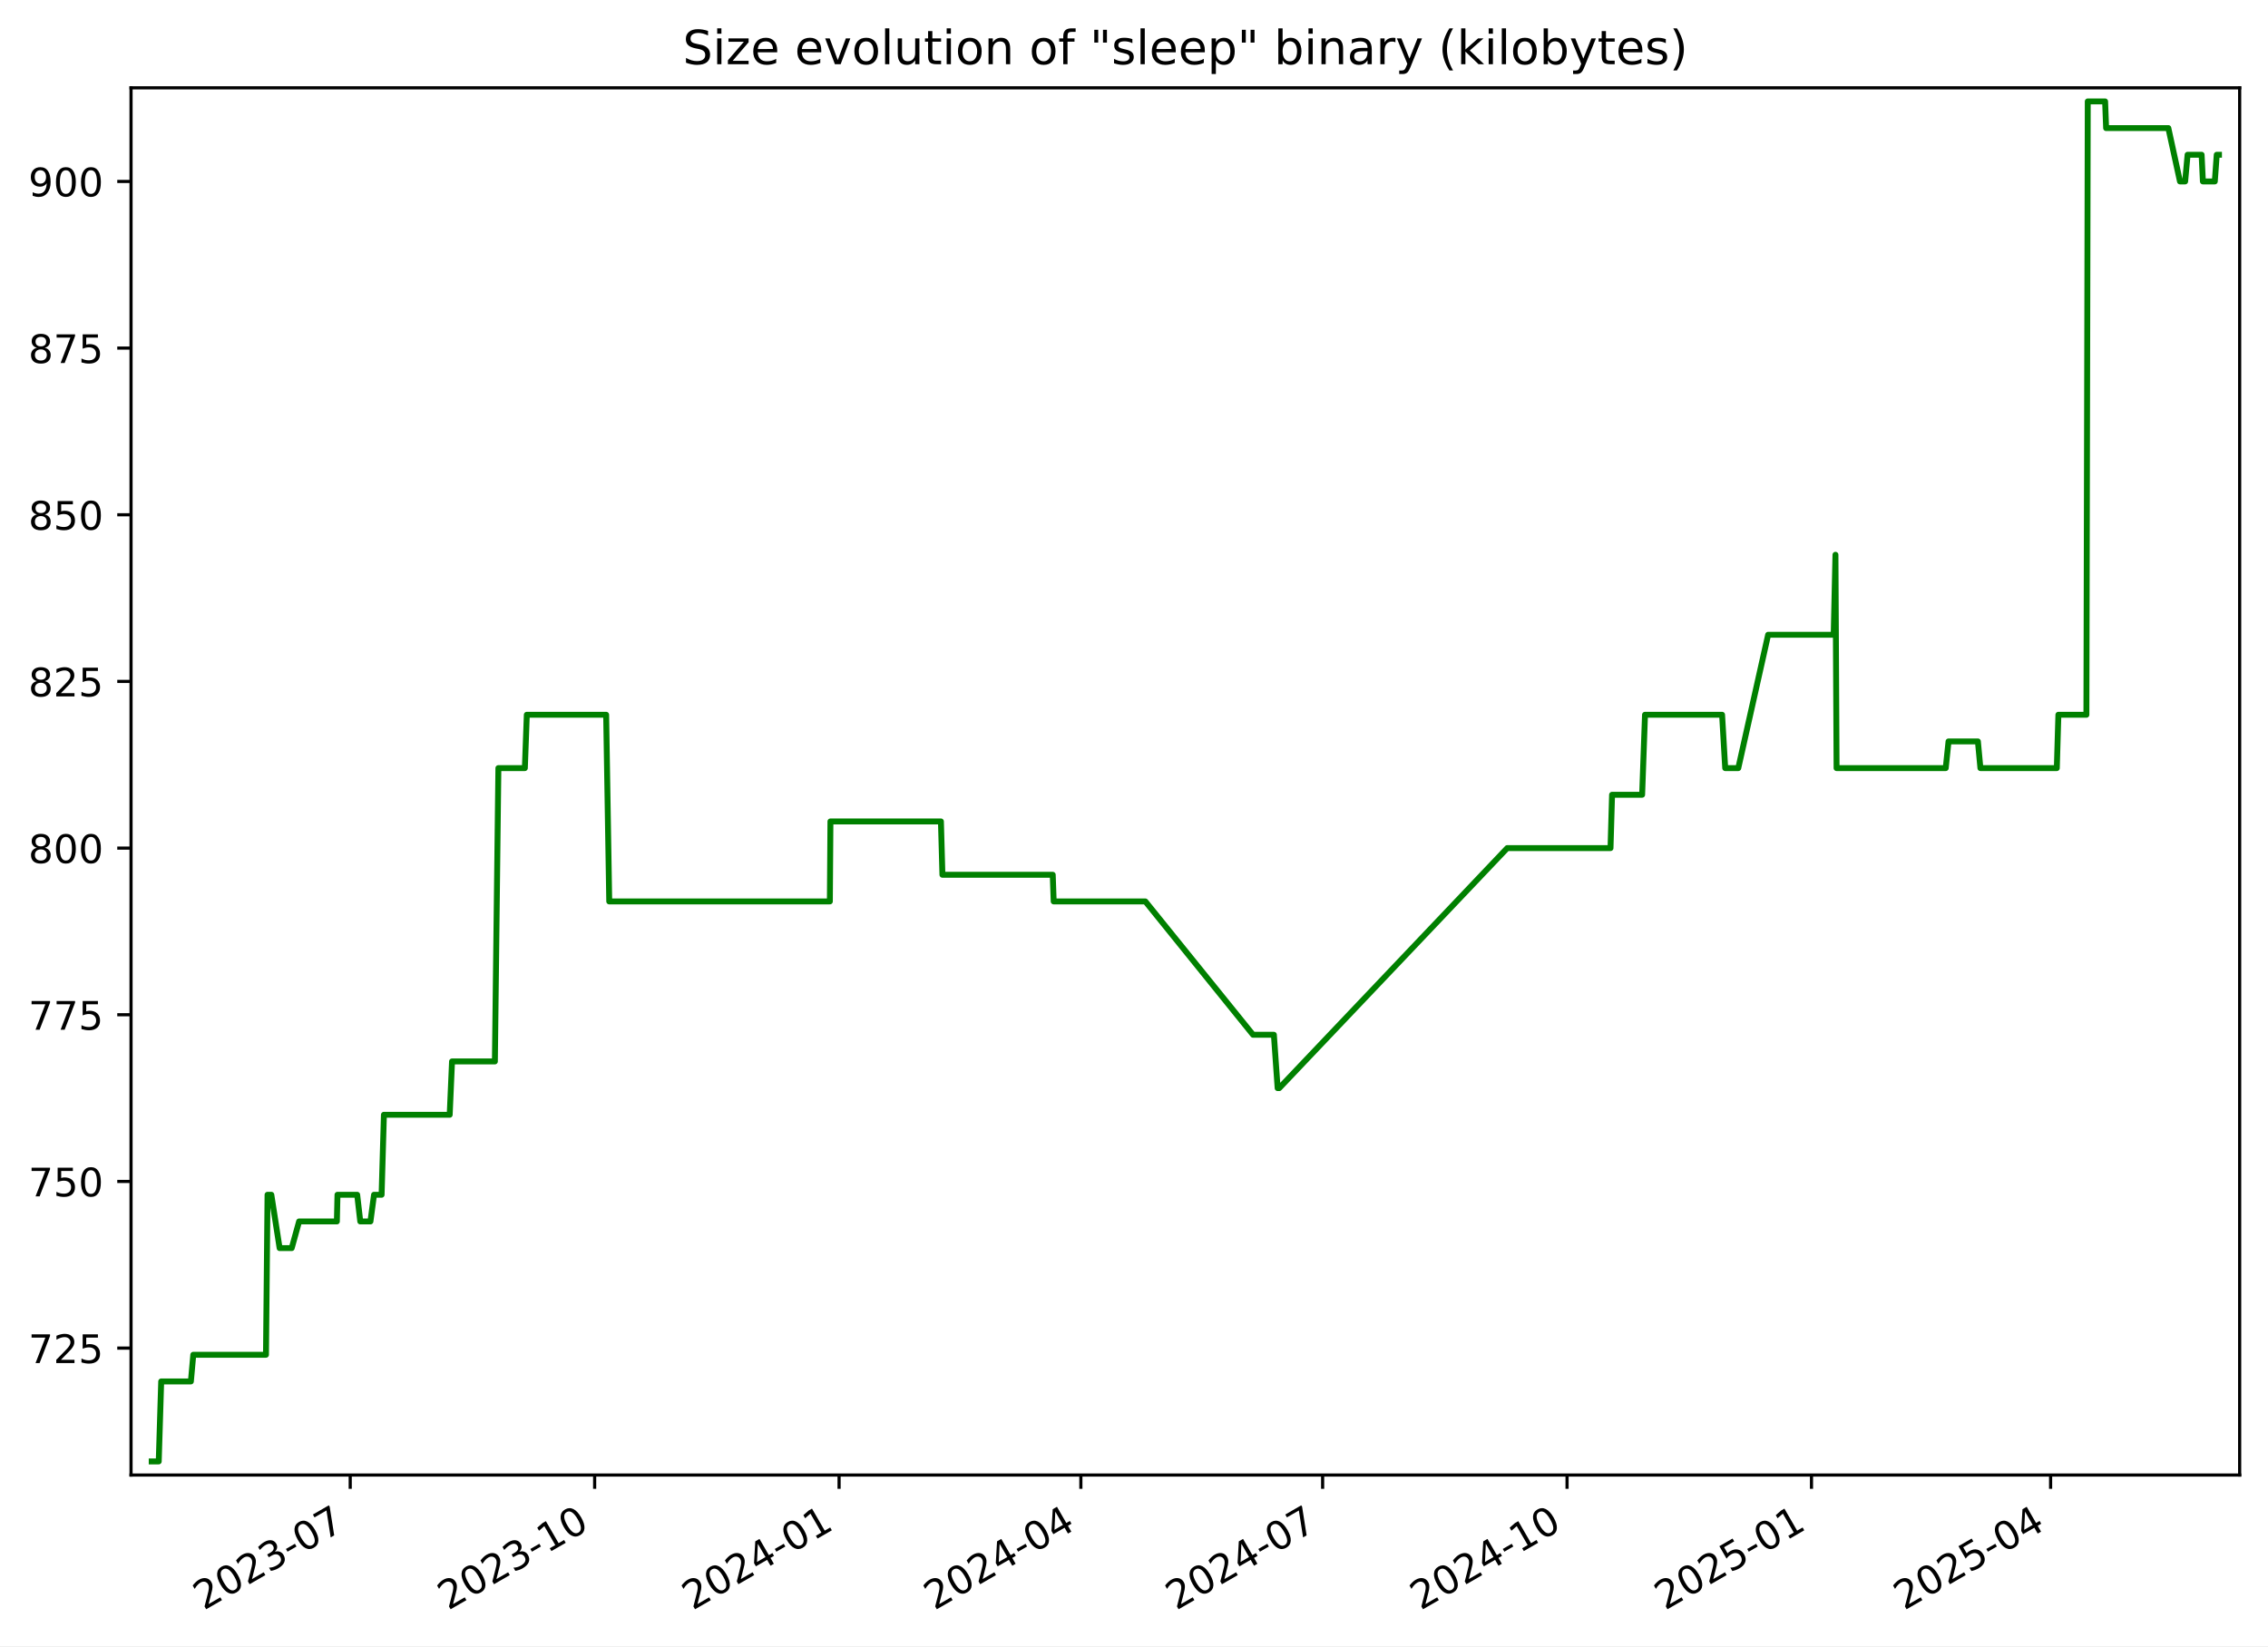
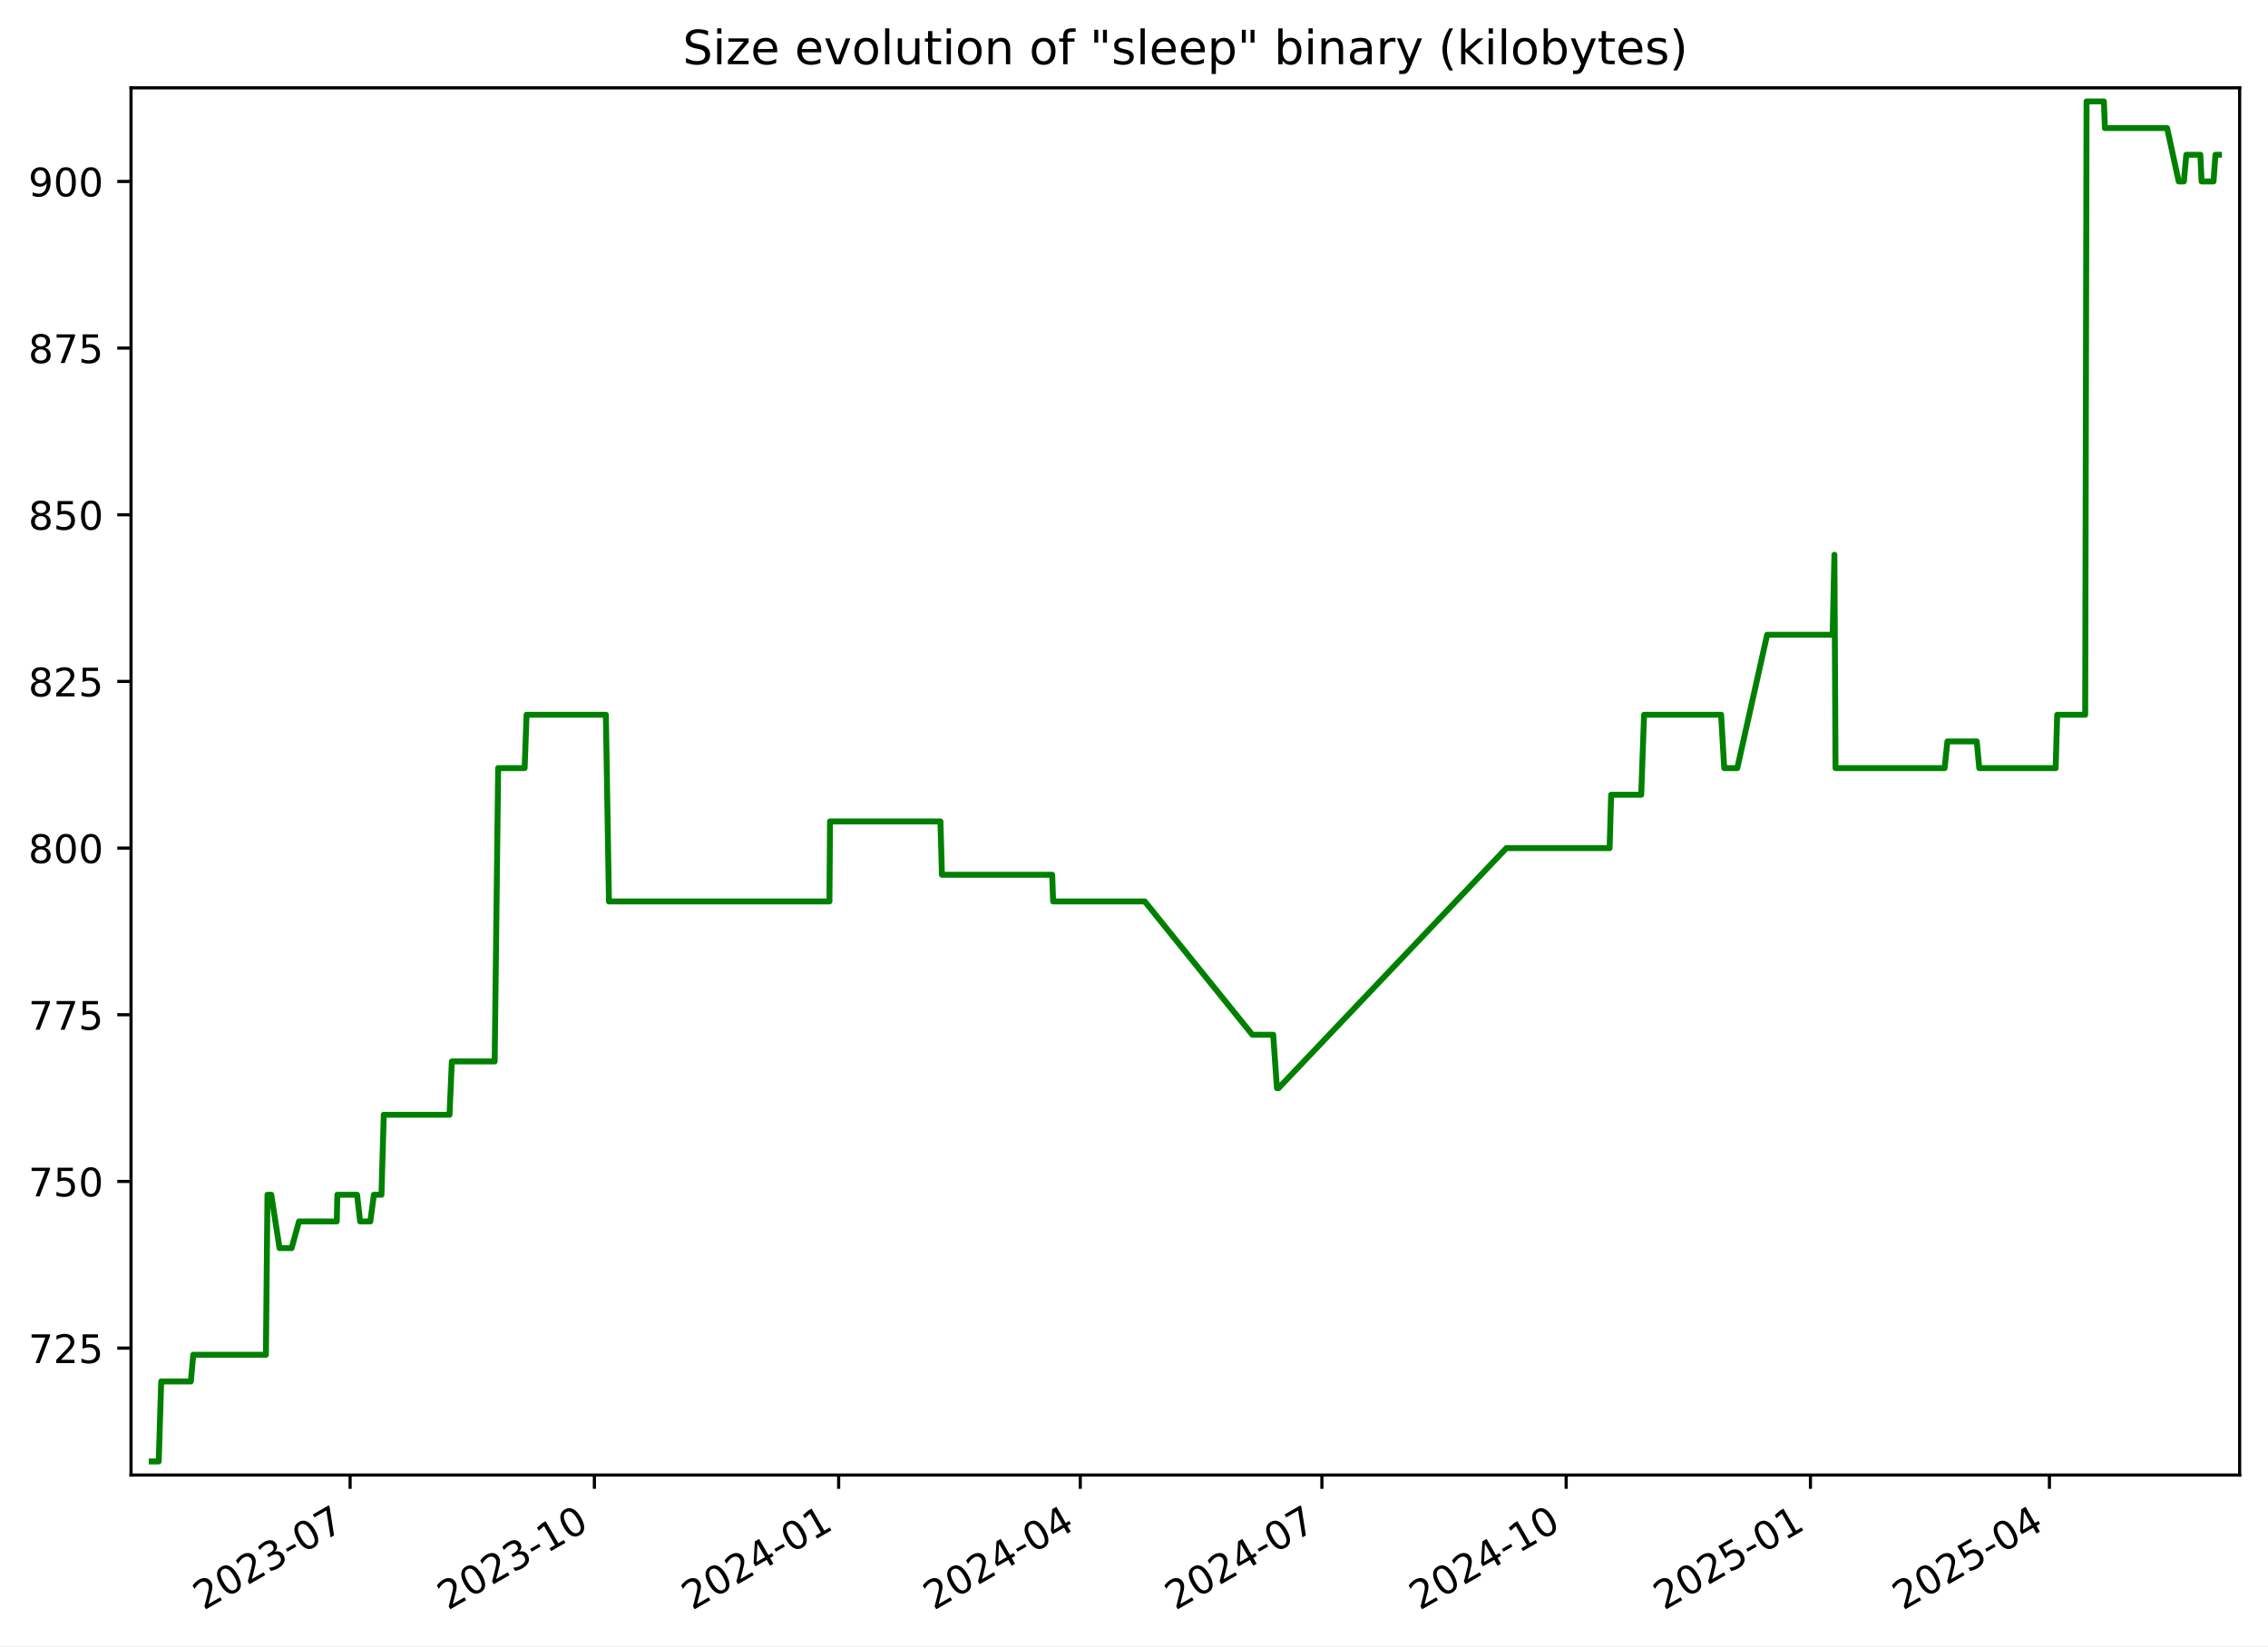
<svg xmlns="http://www.w3.org/2000/svg" xmlns:xlink="http://www.w3.org/1999/xlink" width="576.168pt" height="418.303pt" viewBox="0 0 576.168 418.303" version="1.1">
  <defs>
    <style type="text/css">*{stroke-linejoin: round; stroke-linecap: butt}</style>
  </defs>
  <g id="figure_1">
    <g id="patch_1">
      <path d="M -0 418.303  L 576.168 418.303  L 576.168 0  L -0 0  z " style="fill: #ffffff" />
    </g>
    <g id="axes_1">
      <g id="patch_2">
        <path d="M 33.288 374.83  L 568.967 374.83  L 568.967 22.318  L 33.288 22.318  z " style="fill: #ffffff" />
      </g>
      <g id="matplotlib.axis_1">
        <g id="xtick_1">
          <g id="line2d_1">
            <defs>
-               <path id="mb04097a2b4" d="M 0 0  L 0 3.5  " style="stroke: #000000; stroke-width: 0.8" />
+               <path id="mb035407ec4" d="M 0 0  L 0 3.5  " style="stroke: #000000; stroke-width: 0.8" />
            </defs>
            <g>
-               <use xlink:href="#mb04097a2b4" x="88.972" y="374.83" style="stroke: #000000; stroke-width: 0.8" />
+               <use xlink:href="#mb035407ec4" x="88.941" y="374.83" style="stroke: #000000; stroke-width: 0.8" />
            </g>
          </g>
          <g id="text_1">
-             <g transform="translate(51.74717 409.302) rotate(-30) scale(0.1 -0.1)">
+             <g transform="translate(51.71574 409.302) rotate(-30) scale(0.1 -0.1)">
              <defs>
                <path id="DejaVuSans-32" d="M 1228 531  L 3431 531  L 3431 0  L 469 0  L 469 531  Q 828 903 1448 1529  Q 2069 2156 2228 2338  Q 2531 2678 2651 2914  Q 2772 3150 2772 3378  Q 2772 3750 2511 3984  Q 2250 4219 1831 4219  Q 1534 4219 1204 4116  Q 875 4013 500 3803  L 500 4441  Q 881 4594 1212 4672  Q 1544 4750 1819 4750  Q 2544 4750 2975 4387  Q 3406 4025 3406 3419  Q 3406 3131 3298 2873  Q 3191 2616 2906 2266  Q 2828 2175 2409 1742  Q 1991 1309 1228 531  z " transform="scale(0.015625)" />
                <path id="DejaVuSans-30" d="M 2034 4250  Q 1547 4250 1301 3770  Q 1056 3291 1056 2328  Q 1056 1369 1301 889  Q 1547 409 2034 409  Q 2525 409 2770 889  Q 3016 1369 3016 2328  Q 3016 3291 2770 3770  Q 2525 4250 2034 4250  z M 2034 4750  Q 2819 4750 3233 4129  Q 3647 3509 3647 2328  Q 3647 1150 3233 529  Q 2819 -91 2034 -91  Q 1250 -91 836 529  Q 422 1150 422 2328  Q 422 3509 836 4129  Q 1250 4750 2034 4750  z " transform="scale(0.015625)" />
                <path id="DejaVuSans-33" d="M 2597 2516  Q 3050 2419 3304 2112  Q 3559 1806 3559 1356  Q 3559 666 3084 287  Q 2609 -91 1734 -91  Q 1441 -91 1130 -33  Q 819 25 488 141  L 488 750  Q 750 597 1062 519  Q 1375 441 1716 441  Q 2309 441 2620 675  Q 2931 909 2931 1356  Q 2931 1769 2642 2001  Q 2353 2234 1838 2234  L 1294 2234  L 1294 2753  L 1863 2753  Q 2328 2753 2575 2939  Q 2822 3125 2822 3475  Q 2822 3834 2567 4026  Q 2313 4219 1838 4219  Q 1578 4219 1281 4162  Q 984 4106 628 3988  L 628 4550  Q 988 4650 1302 4700  Q 1616 4750 1894 4750  Q 2613 4750 3031 4423  Q 3450 4097 3450 3541  Q 3450 3153 3228 2886  Q 3006 2619 2597 2516  z " transform="scale(0.015625)" />
                <path id="DejaVuSans-2d" d="M 313 2009  L 1997 2009  L 1997 1497  L 313 1497  L 313 2009  z " transform="scale(0.015625)" />
                <path id="DejaVuSans-37" d="M 525 4666  L 3525 4666  L 3525 4397  L 1831 0  L 1172 0  L 2766 4134  L 525 4134  L 525 4666  z " transform="scale(0.015625)" />
              </defs>
              <use xlink:href="#DejaVuSans-32" />
              <use xlink:href="#DejaVuSans-30" x="63.623" />
              <use xlink:href="#DejaVuSans-32" x="127.246" />
              <use xlink:href="#DejaVuSans-33" x="190.869" />
              <use xlink:href="#DejaVuSans-2d" x="254.492" />
              <use xlink:href="#DejaVuSans-30" x="290.576" />
              <use xlink:href="#DejaVuSans-37" x="354.199" />
            </g>
          </g>
        </g>
        <g id="xtick_2">
          <g id="line2d_2">
            <g>
-               <use xlink:href="#mb04097a2b4" x="151.067" y="374.83" style="stroke: #000000; stroke-width: 0.8" />
+               <use xlink:href="#mb035407ec4" x="150.997" y="374.83" style="stroke: #000000; stroke-width: 0.8" />
            </g>
          </g>
          <g id="text_2">
-             <g transform="translate(113.8427 409.302) rotate(-30) scale(0.1 -0.1)">
+             <g transform="translate(113.7725 409.302) rotate(-30) scale(0.1 -0.1)">
              <defs>
                <path id="DejaVuSans-31" d="M 794 531  L 1825 531  L 1825 4091  L 703 3866  L 703 4441  L 1819 4666  L 2450 4666  L 2450 531  L 3481 531  L 3481 0  L 794 0  L 794 531  z " transform="scale(0.015625)" />
              </defs>
              <use xlink:href="#DejaVuSans-32" />
              <use xlink:href="#DejaVuSans-30" x="63.623" />
              <use xlink:href="#DejaVuSans-32" x="127.246" />
              <use xlink:href="#DejaVuSans-33" x="190.869" />
              <use xlink:href="#DejaVuSans-2d" x="254.492" />
              <use xlink:href="#DejaVuSans-31" x="290.576" />
              <use xlink:href="#DejaVuSans-30" x="354.199" />
            </g>
          </g>
        </g>
        <g id="xtick_3">
          <g id="line2d_3">
            <g>
-               <use xlink:href="#mb04097a2b4" x="213.163" y="374.83" style="stroke: #000000; stroke-width: 0.8" />
+               <use xlink:href="#mb035407ec4" x="213.054" y="374.83" style="stroke: #000000; stroke-width: 0.8" />
            </g>
          </g>
          <g id="text_3">
-             <g transform="translate(175.9381 409.302) rotate(-30) scale(0.1 -0.1)">
+             <g transform="translate(175.8293 409.302) rotate(-30) scale(0.1 -0.1)">
              <defs>
                <path id="DejaVuSans-34" d="M 2419 4116  L 825 1625  L 2419 1625  L 2419 4116  z M 2253 4666  L 3047 4666  L 3047 1625  L 3713 1625  L 3713 1100  L 3047 1100  L 3047 0  L 2419 0  L 2419 1100  L 313 1100  L 313 1709  L 2253 4666  z " transform="scale(0.015625)" />
              </defs>
              <use xlink:href="#DejaVuSans-32" />
              <use xlink:href="#DejaVuSans-30" x="63.623" />
              <use xlink:href="#DejaVuSans-32" x="127.246" />
              <use xlink:href="#DejaVuSans-34" x="190.869" />
              <use xlink:href="#DejaVuSans-2d" x="254.492" />
              <use xlink:href="#DejaVuSans-30" x="290.576" />
              <use xlink:href="#DejaVuSans-31" x="354.199" />
            </g>
          </g>
        </g>
        <g id="xtick_4">
          <g id="line2d_4">
            <g>
-               <use xlink:href="#mb04097a2b4" x="274.584" y="374.83" style="stroke: #000000; stroke-width: 0.8" />
+               <use xlink:href="#mb035407ec4" x="274.436" y="374.83" style="stroke: #000000; stroke-width: 0.8" />
            </g>
          </g>
          <g id="text_4">
-             <g transform="translate(237.3587 409.302) rotate(-30) scale(0.1 -0.1)">
+             <g transform="translate(237.2116 409.302) rotate(-30) scale(0.1 -0.1)">
              <use xlink:href="#DejaVuSans-32" />
              <use xlink:href="#DejaVuSans-30" x="63.623" />
              <use xlink:href="#DejaVuSans-32" x="127.246" />
              <use xlink:href="#DejaVuSans-34" x="190.869" />
              <use xlink:href="#DejaVuSans-2d" x="254.492" />
              <use xlink:href="#DejaVuSans-30" x="290.576" />
              <use xlink:href="#DejaVuSans-34" x="354.199" />
            </g>
          </g>
        </g>
        <g id="xtick_5">
          <g id="line2d_5">
            <g>
-               <use xlink:href="#mb04097a2b4" x="336.004" y="374.83" style="stroke: #000000; stroke-width: 0.8" />
+               <use xlink:href="#mb035407ec4" x="335.819" y="374.83" style="stroke: #000000; stroke-width: 0.8" />
            </g>
          </g>
          <g id="text_5">
-             <g transform="translate(298.7792 409.302) rotate(-30) scale(0.1 -0.1)">
+             <g transform="translate(298.5938 409.302) rotate(-30) scale(0.1 -0.1)">
              <use xlink:href="#DejaVuSans-32" />
              <use xlink:href="#DejaVuSans-30" x="63.623" />
              <use xlink:href="#DejaVuSans-32" x="127.246" />
              <use xlink:href="#DejaVuSans-34" x="190.869" />
              <use xlink:href="#DejaVuSans-2d" x="254.492" />
              <use xlink:href="#DejaVuSans-30" x="290.576" />
              <use xlink:href="#DejaVuSans-37" x="354.199" />
            </g>
          </g>
        </g>
        <g id="xtick_6">
          <g id="line2d_6">
            <g>
-               <use xlink:href="#mb04097a2b4" x="398.1" y="374.83" style="stroke: #000000; stroke-width: 0.8" />
+               <use xlink:href="#mb035407ec4" x="397.875" y="374.83" style="stroke: #000000; stroke-width: 0.8" />
            </g>
          </g>
          <g id="text_6">
-             <g transform="translate(360.8747 409.302) rotate(-30) scale(0.1 -0.1)">
+             <g transform="translate(360.6506 409.302) rotate(-30) scale(0.1 -0.1)">
              <use xlink:href="#DejaVuSans-32" />
              <use xlink:href="#DejaVuSans-30" x="63.623" />
              <use xlink:href="#DejaVuSans-32" x="127.246" />
              <use xlink:href="#DejaVuSans-34" x="190.869" />
              <use xlink:href="#DejaVuSans-2d" x="254.492" />
              <use xlink:href="#DejaVuSans-31" x="290.576" />
              <use xlink:href="#DejaVuSans-30" x="354.199" />
            </g>
          </g>
        </g>
        <g id="xtick_7">
          <g id="line2d_7">
            <g>
-               <use xlink:href="#mb04097a2b4" x="460.195" y="374.83" style="stroke: #000000; stroke-width: 0.8" />
+               <use xlink:href="#mb035407ec4" x="459.932" y="374.83" style="stroke: #000000; stroke-width: 0.8" />
            </g>
          </g>
          <g id="text_7">
-             <g transform="translate(422.9702 409.302) rotate(-30) scale(0.1 -0.1)">
+             <g transform="translate(422.7074 409.302) rotate(-30) scale(0.1 -0.1)">
              <defs>
                <path id="DejaVuSans-35" d="M 691 4666  L 3169 4666  L 3169 4134  L 1269 4134  L 1269 2991  Q 1406 3038 1543 3061  Q 1681 3084 1819 3084  Q 2600 3084 3056 2656  Q 3513 2228 3513 1497  Q 3513 744 3044 326  Q 2575 -91 1722 -91  Q 1428 -91 1123 -41  Q 819 9 494 109  L 494 744  Q 775 591 1075 516  Q 1375 441 1709 441  Q 2250 441 2565 725  Q 2881 1009 2881 1497  Q 2881 1984 2565 2268  Q 2250 2553 1709 2553  Q 1456 2553 1204 2497  Q 953 2441 691 2322  L 691 4666  z " transform="scale(0.015625)" />
              </defs>
              <use xlink:href="#DejaVuSans-32" />
              <use xlink:href="#DejaVuSans-30" x="63.623" />
              <use xlink:href="#DejaVuSans-32" x="127.246" />
              <use xlink:href="#DejaVuSans-35" x="190.869" />
              <use xlink:href="#DejaVuSans-2d" x="254.492" />
              <use xlink:href="#DejaVuSans-30" x="290.576" />
              <use xlink:href="#DejaVuSans-31" x="354.199" />
            </g>
          </g>
        </g>
        <g id="xtick_8">
          <g id="line2d_8">
            <g>
-               <use xlink:href="#mb04097a2b4" x="520.941" y="374.83" style="stroke: #000000; stroke-width: 0.8" />
+               <use xlink:href="#mb035407ec4" x="520.64" y="374.83" style="stroke: #000000; stroke-width: 0.8" />
            </g>
          </g>
          <g id="text_8">
-             <g transform="translate(483.7158 409.302) rotate(-30) scale(0.1 -0.1)">
+             <g transform="translate(483.4151 409.302) rotate(-30) scale(0.1 -0.1)">
              <use xlink:href="#DejaVuSans-32" />
              <use xlink:href="#DejaVuSans-30" x="63.623" />
              <use xlink:href="#DejaVuSans-32" x="127.246" />
              <use xlink:href="#DejaVuSans-35" x="190.869" />
              <use xlink:href="#DejaVuSans-2d" x="254.492" />
              <use xlink:href="#DejaVuSans-30" x="290.576" />
              <use xlink:href="#DejaVuSans-34" x="354.199" />
            </g>
          </g>
        </g>
      </g>
      <g id="matplotlib.axis_2">
        <g id="ytick_1">
          <g id="line2d_9">
            <defs>
-               <path id="mf45076b347" d="M 0 0  L -3.5 0  " style="stroke: #000000; stroke-width: 0.8" />
+               <path id="mc58574d40f" d="M 0 0  L -3.5 0  " style="stroke: #000000; stroke-width: 0.8" />
            </defs>
            <g>
-               <use xlink:href="#mf45076b347" x="33.288" y="342.574" style="stroke: #000000; stroke-width: 0.8" />
+               <use xlink:href="#mc58574d40f" x="33.288" y="342.574" style="stroke: #000000; stroke-width: 0.8" />
            </g>
          </g>
          <g id="text_9">
            <g transform="translate(7.2 346.3733) scale(0.1 -0.1)">
              <use xlink:href="#DejaVuSans-37" />
              <use xlink:href="#DejaVuSans-32" x="63.623" />
              <use xlink:href="#DejaVuSans-35" x="127.246" />
            </g>
          </g>
        </g>
        <g id="ytick_2">
          <g id="line2d_10">
            <g>
-               <use xlink:href="#mf45076b347" x="33.288" y="300.221" style="stroke: #000000; stroke-width: 0.8" />
+               <use xlink:href="#mc58574d40f" x="33.288" y="300.221" style="stroke: #000000; stroke-width: 0.8" />
            </g>
          </g>
          <g id="text_10">
            <g transform="translate(7.2 304.0204) scale(0.1 -0.1)">
              <use xlink:href="#DejaVuSans-37" />
              <use xlink:href="#DejaVuSans-35" x="63.623" />
              <use xlink:href="#DejaVuSans-30" x="127.246" />
            </g>
          </g>
        </g>
        <g id="ytick_3">
          <g id="line2d_11">
            <g>
-               <use xlink:href="#mf45076b347" x="33.288" y="257.868" style="stroke: #000000; stroke-width: 0.8" />
+               <use xlink:href="#mc58574d40f" x="33.288" y="257.868" style="stroke: #000000; stroke-width: 0.8" />
            </g>
          </g>
          <g id="text_11">
            <g transform="translate(7.2 261.6675) scale(0.1 -0.1)">
              <use xlink:href="#DejaVuSans-37" />
              <use xlink:href="#DejaVuSans-37" x="63.623" />
              <use xlink:href="#DejaVuSans-35" x="127.246" />
            </g>
          </g>
        </g>
        <g id="ytick_4">
          <g id="line2d_12">
            <g>
-               <use xlink:href="#mf45076b347" x="33.288" y="215.515" style="stroke: #000000; stroke-width: 0.8" />
+               <use xlink:href="#mc58574d40f" x="33.288" y="215.515" style="stroke: #000000; stroke-width: 0.8" />
            </g>
          </g>
          <g id="text_12">
            <g transform="translate(7.2 219.3145) scale(0.1 -0.1)">
              <defs>
                <path id="DejaVuSans-38" d="M 2034 2216  Q 1584 2216 1326 1975  Q 1069 1734 1069 1313  Q 1069 891 1326 650  Q 1584 409 2034 409  Q 2484 409 2743 651  Q 3003 894 3003 1313  Q 3003 1734 2745 1975  Q 2488 2216 2034 2216  z M 1403 2484  Q 997 2584 770 2862  Q 544 3141 544 3541  Q 544 4100 942 4425  Q 1341 4750 2034 4750  Q 2731 4750 3128 4425  Q 3525 4100 3525 3541  Q 3525 3141 3298 2862  Q 3072 2584 2669 2484  Q 3125 2378 3379 2068  Q 3634 1759 3634 1313  Q 3634 634 3220 271  Q 2806 -91 2034 -91  Q 1263 -91 848 271  Q 434 634 434 1313  Q 434 1759 690 2068  Q 947 2378 1403 2484  z M 1172 3481  Q 1172 3119 1398 2916  Q 1625 2713 2034 2713  Q 2441 2713 2670 2916  Q 2900 3119 2900 3481  Q 2900 3844 2670 4047  Q 2441 4250 2034 4250  Q 1625 4250 1398 4047  Q 1172 3844 1172 3481  z " transform="scale(0.015625)" />
              </defs>
              <use xlink:href="#DejaVuSans-38" />
              <use xlink:href="#DejaVuSans-30" x="63.623" />
              <use xlink:href="#DejaVuSans-30" x="127.246" />
            </g>
          </g>
        </g>
        <g id="ytick_5">
          <g id="line2d_13">
            <g>
-               <use xlink:href="#mf45076b347" x="33.288" y="173.162" style="stroke: #000000; stroke-width: 0.8" />
+               <use xlink:href="#mc58574d40f" x="33.288" y="173.162" style="stroke: #000000; stroke-width: 0.8" />
            </g>
          </g>
          <g id="text_13">
            <g transform="translate(7.2 176.9616) scale(0.1 -0.1)">
              <use xlink:href="#DejaVuSans-38" />
              <use xlink:href="#DejaVuSans-32" x="63.623" />
              <use xlink:href="#DejaVuSans-35" x="127.246" />
            </g>
          </g>
        </g>
        <g id="ytick_6">
          <g id="line2d_14">
            <g>
-               <use xlink:href="#mf45076b347" x="33.288" y="130.809" style="stroke: #000000; stroke-width: 0.8" />
+               <use xlink:href="#mc58574d40f" x="33.288" y="130.809" style="stroke: #000000; stroke-width: 0.8" />
            </g>
          </g>
          <g id="text_14">
            <g transform="translate(7.2 134.6086) scale(0.1 -0.1)">
              <use xlink:href="#DejaVuSans-38" />
              <use xlink:href="#DejaVuSans-35" x="63.623" />
              <use xlink:href="#DejaVuSans-30" x="127.246" />
            </g>
          </g>
        </g>
        <g id="ytick_7">
          <g id="line2d_15">
            <g>
-               <use xlink:href="#mf45076b347" x="33.288" y="88.456" style="stroke: #000000; stroke-width: 0.8" />
+               <use xlink:href="#mc58574d40f" x="33.288" y="88.456" style="stroke: #000000; stroke-width: 0.8" />
            </g>
          </g>
          <g id="text_15">
            <g transform="translate(7.2 92.2557) scale(0.1 -0.1)">
              <use xlink:href="#DejaVuSans-38" />
              <use xlink:href="#DejaVuSans-37" x="63.623" />
              <use xlink:href="#DejaVuSans-35" x="127.246" />
            </g>
          </g>
        </g>
        <g id="ytick_8">
          <g id="line2d_16">
            <g>
-               <use xlink:href="#mf45076b347" x="33.288" y="46.104" style="stroke: #000000; stroke-width: 0.8" />
+               <use xlink:href="#mc58574d40f" x="33.288" y="46.104" style="stroke: #000000; stroke-width: 0.8" />
            </g>
          </g>
          <g id="text_16">
            <g transform="translate(7.2 49.90276) scale(0.1 -0.1)">
              <defs>
                <path id="DejaVuSans-39" d="M 703 97  L 703 672  Q 941 559 1184 500  Q 1428 441 1663 441  Q 2288 441 2617 861  Q 2947 1281 2994 2138  Q 2813 1869 2534 1725  Q 2256 1581 1919 1581  Q 1219 1581 811 2004  Q 403 2428 403 3163  Q 403 3881 828 4315  Q 1253 4750 1959 4750  Q 2769 4750 3195 4129  Q 3622 3509 3622 2328  Q 3622 1225 3098 567  Q 2575 -91 1691 -91  Q 1453 -91 1209 -44  Q 966 3 703 97  z M 1959 2075  Q 2384 2075 2632 2365  Q 2881 2656 2881 3163  Q 2881 3666 2632 3958  Q 2384 4250 1959 4250  Q 1534 4250 1286 3958  Q 1038 3666 1038 3163  Q 1038 2656 1286 2365  Q 1534 2075 1959 2075  z " transform="scale(0.015625)" />
              </defs>
              <use xlink:href="#DejaVuSans-39" />
              <use xlink:href="#DejaVuSans-30" x="63.623" />
              <use xlink:href="#DejaVuSans-30" x="127.246" />
            </g>
          </g>
        </g>
      </g>
      <g id="line2d_17">
-         <path d="M 38.539 371.374  L 40.326 371.374  L 40.951 351.045  L 48.494 351.045  L 49.102 344.268  L 67.571 344.268  L 67.966 303.609  L 68.931 303.609  L 71.035 317.162  L 74.109 317.162  L 75.984 310.386  L 85.581 310.386  L 85.734 303.609  L 90.741 303.609  L 91.524 310.386  L 94.11 310.386  L 95.016 303.609  L 96.943 303.609  L 97.531 283.28  L 114.242 283.28  L 114.835 269.727  L 125.722 269.727  L 126.611 195.186  L 133.337 195.186  L 133.832 181.633  L 153.99 181.633  L 154.773 229.068  L 210.821 229.068  L 210.966 208.739  L 239.037 208.739  L 239.416 222.292  L 267.442 222.292  L 267.682 229.068  L 290.972 229.068  L 318.328 262.951  L 323.622 262.951  L 324.573 276.504  L 324.984 276.504  L 382.903 215.515  L 409.139 215.515  L 409.532 201.962  L 417.173 201.962  L 417.902 181.633  L 437.484 181.633  L 438.276 195.186  L 441.6 195.186  L 449.181 161.304  L 465.835 161.304  L 466.285 140.974  L 466.568 195.186  L 494.299 195.186  L 495.008 188.409  L 502.472 188.409  L 503.108 195.186  L 522.519 195.186  L 522.917 181.633  L 530.036 181.633  L 530.38 25.774  L 534.789 25.774  L 535.044 32.551  L 550.856 32.551  L 553.806 46.104  L 555.12 46.104  L 555.741 39.327  L 559.304 39.327  L 559.628 46.104  L 562.656 46.104  L 563.144 39.327  L 563.716 39.327  L 563.716 39.327  " clip-path="url(#pe7340c981a)" style="fill: none; stroke: #008000; stroke-width: 1.5; stroke-linecap: square" />
+         <path d="M 38.539 371.374  L 40.325 371.374  L 40.949 351.045  L 48.488 351.045  L 49.095 344.268  L 67.553 344.268  L 67.948 303.609  L 68.912 303.609  L 71.014 317.162  L 74.087 317.162  L 75.96 310.386  L 85.551 310.386  L 85.705 303.609  L 90.709 303.609  L 91.491 310.386  L 94.076 310.386  L 94.981 303.609  L 96.906 303.609  L 97.494 283.28  L 114.195 283.28  L 114.788 269.727  L 125.668 269.727  L 126.556 195.186  L 133.278 195.186  L 133.773 181.633  L 153.918 181.633  L 154.7 229.068  L 210.713 229.068  L 210.859 208.739  L 238.912 208.739  L 239.291 222.292  L 267.299 222.292  L 267.539 229.068  L 290.815 229.068  L 318.154 262.951  L 323.445 262.951  L 324.395 276.504  L 324.806 276.504  L 382.688 215.515  L 408.908 215.515  L 409.301 201.962  L 416.937 201.962  L 417.666 181.633  L 437.236 181.633  L 438.027 195.186  L 441.348 195.186  L 448.925 161.304  L 465.568 161.304  L 466.018 140.974  L 466.301 195.186  L 494.015 195.186  L 494.723 188.409  L 502.183 188.409  L 502.818 195.186  L 522.218 195.186  L 522.615 181.633  L 529.73 181.633  L 530.073 25.774  L 534.48 25.774  L 534.735 32.551  L 550.537 32.551  L 553.484 46.104  L 554.798 46.104  L 555.419 39.327  L 558.98 39.327  L 559.304 46.104  L 562.329 46.104  L 562.817 39.327  L 563.716 39.327  L 563.716 39.327  " clip-path="url(#p292422beaf)" style="fill: none; stroke: #008000; stroke-width: 1.5; stroke-linecap: square" />
      </g>
      <g id="patch_3">
        <path d="M 33.288 374.83  L 33.288 22.318  " style="fill: none; stroke: #000000; stroke-width: 0.8; stroke-linejoin: miter; stroke-linecap: square" />
      </g>
      <g id="patch_4">
        <path d="M 568.967 374.83  L 568.967 22.318  " style="fill: none; stroke: #000000; stroke-width: 0.8; stroke-linejoin: miter; stroke-linecap: square" />
      </g>
      <g id="patch_5">
        <path d="M 33.288 374.83  L 568.967 374.83  " style="fill: none; stroke: #000000; stroke-width: 0.8; stroke-linejoin: miter; stroke-linecap: square" />
      </g>
      <g id="patch_6">
        <path d="M 33.288 22.318  L 568.967 22.318  " style="fill: none; stroke: #000000; stroke-width: 0.8; stroke-linejoin: miter; stroke-linecap: square" />
      </g>
      <g id="text_17">
        <g transform="translate(173.4466 16.31812) scale(0.12 -0.12)">
          <defs>
            <path id="DejaVuSans-53" d="M 3425 4513  L 3425 3897  Q 3066 4069 2747 4153  Q 2428 4238 2131 4238  Q 1616 4238 1336 4038  Q 1056 3838 1056 3469  Q 1056 3159 1242 3001  Q 1428 2844 1947 2747  L 2328 2669  Q 3034 2534 3370 2195  Q 3706 1856 3706 1288  Q 3706 609 3251 259  Q 2797 -91 1919 -91  Q 1588 -91 1214 -16  Q 841 59 441 206  L 441 856  Q 825 641 1194 531  Q 1563 422 1919 422  Q 2459 422 2753 634  Q 3047 847 3047 1241  Q 3047 1584 2836 1778  Q 2625 1972 2144 2069  L 1759 2144  Q 1053 2284 737 2584  Q 422 2884 422 3419  Q 422 4038 858 4394  Q 1294 4750 2059 4750  Q 2388 4750 2728 4690  Q 3069 4631 3425 4513  z " transform="scale(0.015625)" />
            <path id="DejaVuSans-69" d="M 603 3500  L 1178 3500  L 1178 0  L 603 0  L 603 3500  z M 603 4863  L 1178 4863  L 1178 4134  L 603 4134  L 603 4863  z " transform="scale(0.015625)" />
            <path id="DejaVuSans-7a" d="M 353 3500  L 3084 3500  L 3084 2975  L 922 459  L 3084 459  L 3084 0  L 275 0  L 275 525  L 2438 3041  L 353 3041  L 353 3500  z " transform="scale(0.015625)" />
            <path id="DejaVuSans-65" d="M 3597 1894  L 3597 1613  L 953 1613  Q 991 1019 1311 708  Q 1631 397 2203 397  Q 2534 397 2845 478  Q 3156 559 3463 722  L 3463 178  Q 3153 47 2828 -22  Q 2503 -91 2169 -91  Q 1331 -91 842 396  Q 353 884 353 1716  Q 353 2575 817 3079  Q 1281 3584 2069 3584  Q 2775 3584 3186 3129  Q 3597 2675 3597 1894  z M 3022 2063  Q 3016 2534 2758 2815  Q 2500 3097 2075 3097  Q 1594 3097 1305 2825  Q 1016 2553 972 2059  L 3022 2063  z " transform="scale(0.015625)" />
            <path id="DejaVuSans-20" transform="scale(0.015625)" />
            <path id="DejaVuSans-76" d="M 191 3500  L 800 3500  L 1894 563  L 2988 3500  L 3597 3500  L 2284 0  L 1503 0  L 191 3500  z " transform="scale(0.015625)" />
            <path id="DejaVuSans-6f" d="M 1959 3097  Q 1497 3097 1228 2736  Q 959 2375 959 1747  Q 959 1119 1226 758  Q 1494 397 1959 397  Q 2419 397 2687 759  Q 2956 1122 2956 1747  Q 2956 2369 2687 2733  Q 2419 3097 1959 3097  z M 1959 3584  Q 2709 3584 3137 3096  Q 3566 2609 3566 1747  Q 3566 888 3137 398  Q 2709 -91 1959 -91  Q 1206 -91 779 398  Q 353 888 353 1747  Q 353 2609 779 3096  Q 1206 3584 1959 3584  z " transform="scale(0.015625)" />
            <path id="DejaVuSans-6c" d="M 603 4863  L 1178 4863  L 1178 0  L 603 0  L 603 4863  z " transform="scale(0.015625)" />
            <path id="DejaVuSans-75" d="M 544 1381  L 544 3500  L 1119 3500  L 1119 1403  Q 1119 906 1312 657  Q 1506 409 1894 409  Q 2359 409 2629 706  Q 2900 1003 2900 1516  L 2900 3500  L 3475 3500  L 3475 0  L 2900 0  L 2900 538  Q 2691 219 2414 64  Q 2138 -91 1772 -91  Q 1169 -91 856 284  Q 544 659 544 1381  z M 1991 3584  L 1991 3584  z " transform="scale(0.015625)" />
            <path id="DejaVuSans-74" d="M 1172 4494  L 1172 3500  L 2356 3500  L 2356 3053  L 1172 3053  L 1172 1153  Q 1172 725 1289 603  Q 1406 481 1766 481  L 2356 481  L 2356 0  L 1766 0  Q 1100 0 847 248  Q 594 497 594 1153  L 594 3053  L 172 3053  L 172 3500  L 594 3500  L 594 4494  L 1172 4494  z " transform="scale(0.015625)" />
            <path id="DejaVuSans-6e" d="M 3513 2113  L 3513 0  L 2938 0  L 2938 2094  Q 2938 2591 2744 2837  Q 2550 3084 2163 3084  Q 1697 3084 1428 2787  Q 1159 2491 1159 1978  L 1159 0  L 581 0  L 581 3500  L 1159 3500  L 1159 2956  Q 1366 3272 1645 3428  Q 1925 3584 2291 3584  Q 2894 3584 3203 3211  Q 3513 2838 3513 2113  z " transform="scale(0.015625)" />
            <path id="DejaVuSans-66" d="M 2375 4863  L 2375 4384  L 1825 4384  Q 1516 4384 1395 4259  Q 1275 4134 1275 3809  L 1275 3500  L 2222 3500  L 2222 3053  L 1275 3053  L 1275 0  L 697 0  L 697 3053  L 147 3053  L 147 3500  L 697 3500  L 697 3744  Q 697 4328 969 4595  Q 1241 4863 1831 4863  L 2375 4863  z " transform="scale(0.015625)" />
            <path id="DejaVuSans-22" d="M 1147 4666  L 1147 2931  L 616 2931  L 616 4666  L 1147 4666  z M 2328 4666  L 2328 2931  L 1797 2931  L 1797 4666  L 2328 4666  z " transform="scale(0.015625)" />
            <path id="DejaVuSans-73" d="M 2834 3397  L 2834 2853  Q 2591 2978 2328 3040  Q 2066 3103 1784 3103  Q 1356 3103 1142 2972  Q 928 2841 928 2578  Q 928 2378 1081 2264  Q 1234 2150 1697 2047  L 1894 2003  Q 2506 1872 2764 1633  Q 3022 1394 3022 966  Q 3022 478 2636 193  Q 2250 -91 1575 -91  Q 1294 -91 989 -36  Q 684 19 347 128  L 347 722  Q 666 556 975 473  Q 1284 391 1588 391  Q 1994 391 2212 530  Q 2431 669 2431 922  Q 2431 1156 2273 1281  Q 2116 1406 1581 1522  L 1381 1569  Q 847 1681 609 1914  Q 372 2147 372 2553  Q 372 3047 722 3315  Q 1072 3584 1716 3584  Q 2034 3584 2315 3537  Q 2597 3491 2834 3397  z " transform="scale(0.015625)" />
            <path id="DejaVuSans-70" d="M 1159 525  L 1159 -1331  L 581 -1331  L 581 3500  L 1159 3500  L 1159 2969  Q 1341 3281 1617 3432  Q 1894 3584 2278 3584  Q 2916 3584 3314 3078  Q 3713 2572 3713 1747  Q 3713 922 3314 415  Q 2916 -91 2278 -91  Q 1894 -91 1617 61  Q 1341 213 1159 525  z M 3116 1747  Q 3116 2381 2855 2742  Q 2594 3103 2138 3103  Q 1681 3103 1420 2742  Q 1159 2381 1159 1747  Q 1159 1113 1420 752  Q 1681 391 2138 391  Q 2594 391 2855 752  Q 3116 1113 3116 1747  z " transform="scale(0.015625)" />
            <path id="DejaVuSans-62" d="M 3116 1747  Q 3116 2381 2855 2742  Q 2594 3103 2138 3103  Q 1681 3103 1420 2742  Q 1159 2381 1159 1747  Q 1159 1113 1420 752  Q 1681 391 2138 391  Q 2594 391 2855 752  Q 3116 1113 3116 1747  z M 1159 2969  Q 1341 3281 1617 3432  Q 1894 3584 2278 3584  Q 2916 3584 3314 3078  Q 3713 2572 3713 1747  Q 3713 922 3314 415  Q 2916 -91 2278 -91  Q 1894 -91 1617 61  Q 1341 213 1159 525  L 1159 0  L 581 0  L 581 4863  L 1159 4863  L 1159 2969  z " transform="scale(0.015625)" />
            <path id="DejaVuSans-61" d="M 2194 1759  Q 1497 1759 1228 1600  Q 959 1441 959 1056  Q 959 750 1161 570  Q 1363 391 1709 391  Q 2188 391 2477 730  Q 2766 1069 2766 1631  L 2766 1759  L 2194 1759  z M 3341 1997  L 3341 0  L 2766 0  L 2766 531  Q 2569 213 2275 61  Q 1981 -91 1556 -91  Q 1019 -91 701 211  Q 384 513 384 1019  Q 384 1609 779 1909  Q 1175 2209 1959 2209  L 2766 2209  L 2766 2266  Q 2766 2663 2505 2880  Q 2244 3097 1772 3097  Q 1472 3097 1187 3025  Q 903 2953 641 2809  L 641 3341  Q 956 3463 1253 3523  Q 1550 3584 1831 3584  Q 2591 3584 2966 3190  Q 3341 2797 3341 1997  z " transform="scale(0.015625)" />
            <path id="DejaVuSans-72" d="M 2631 2963  Q 2534 3019 2420 3045  Q 2306 3072 2169 3072  Q 1681 3072 1420 2755  Q 1159 2438 1159 1844  L 1159 0  L 581 0  L 581 3500  L 1159 3500  L 1159 2956  Q 1341 3275 1631 3429  Q 1922 3584 2338 3584  Q 2397 3584 2469 3576  Q 2541 3569 2628 3553  L 2631 2963  z " transform="scale(0.015625)" />
            <path id="DejaVuSans-79" d="M 2059 -325  Q 1816 -950 1584 -1140  Q 1353 -1331 966 -1331  L 506 -1331  L 506 -850  L 844 -850  Q 1081 -850 1212 -737  Q 1344 -625 1503 -206  L 1606 56  L 191 3500  L 800 3500  L 1894 763  L 2988 3500  L 3597 3500  L 2059 -325  z " transform="scale(0.015625)" />
            <path id="DejaVuSans-28" d="M 1984 4856  Q 1566 4138 1362 3434  Q 1159 2731 1159 2009  Q 1159 1288 1364 580  Q 1569 -128 1984 -844  L 1484 -844  Q 1016 -109 783 600  Q 550 1309 550 2009  Q 550 2706 781 3412  Q 1013 4119 1484 4856  L 1984 4856  z " transform="scale(0.015625)" />
            <path id="DejaVuSans-6b" d="M 581 4863  L 1159 4863  L 1159 1991  L 2875 3500  L 3609 3500  L 1753 1863  L 3688 0  L 2938 0  L 1159 1709  L 1159 0  L 581 0  L 581 4863  z " transform="scale(0.015625)" />
            <path id="DejaVuSans-29" d="M 513 4856  L 1013 4856  Q 1481 4119 1714 3412  Q 1947 2706 1947 2009  Q 1947 1309 1714 600  Q 1481 -109 1013 -844  L 513 -844  Q 928 -128 1133 580  Q 1338 1288 1338 2009  Q 1338 2731 1133 3434  Q 928 4138 513 4856  z " transform="scale(0.015625)" />
          </defs>
          <use xlink:href="#DejaVuSans-53" />
          <use xlink:href="#DejaVuSans-69" x="63.477" />
          <use xlink:href="#DejaVuSans-7a" x="91.26" />
          <use xlink:href="#DejaVuSans-65" x="143.75" />
          <use xlink:href="#DejaVuSans-20" x="205.273" />
          <use xlink:href="#DejaVuSans-65" x="237.061" />
          <use xlink:href="#DejaVuSans-76" x="298.584" />
          <use xlink:href="#DejaVuSans-6f" x="357.764" />
          <use xlink:href="#DejaVuSans-6c" x="418.945" />
          <use xlink:href="#DejaVuSans-75" x="446.729" />
          <use xlink:href="#DejaVuSans-74" x="510.107" />
          <use xlink:href="#DejaVuSans-69" x="549.316" />
          <use xlink:href="#DejaVuSans-6f" x="577.1" />
          <use xlink:href="#DejaVuSans-6e" x="638.281" />
          <use xlink:href="#DejaVuSans-20" x="701.66" />
          <use xlink:href="#DejaVuSans-6f" x="733.447" />
          <use xlink:href="#DejaVuSans-66" x="794.629" />
          <use xlink:href="#DejaVuSans-20" x="829.834" />
          <use xlink:href="#DejaVuSans-22" x="861.621" />
          <use xlink:href="#DejaVuSans-73" x="907.617" />
          <use xlink:href="#DejaVuSans-6c" x="959.717" />
          <use xlink:href="#DejaVuSans-65" x="987.5" />
          <use xlink:href="#DejaVuSans-65" x="1049.023" />
          <use xlink:href="#DejaVuSans-70" x="1110.547" />
          <use xlink:href="#DejaVuSans-22" x="1174.023" />
          <use xlink:href="#DejaVuSans-20" x="1220.02" />
          <use xlink:href="#DejaVuSans-62" x="1251.807" />
          <use xlink:href="#DejaVuSans-69" x="1315.283" />
          <use xlink:href="#DejaVuSans-6e" x="1343.066" />
          <use xlink:href="#DejaVuSans-61" x="1406.445" />
          <use xlink:href="#DejaVuSans-72" x="1467.725" />
          <use xlink:href="#DejaVuSans-79" x="1508.838" />
          <use xlink:href="#DejaVuSans-20" x="1568.018" />
          <use xlink:href="#DejaVuSans-28" x="1599.805" />
          <use xlink:href="#DejaVuSans-6b" x="1638.818" />
          <use xlink:href="#DejaVuSans-69" x="1696.729" />
          <use xlink:href="#DejaVuSans-6c" x="1724.512" />
          <use xlink:href="#DejaVuSans-6f" x="1752.295" />
          <use xlink:href="#DejaVuSans-62" x="1813.477" />
          <use xlink:href="#DejaVuSans-79" x="1876.953" />
          <use xlink:href="#DejaVuSans-74" x="1936.133" />
          <use xlink:href="#DejaVuSans-65" x="1975.342" />
          <use xlink:href="#DejaVuSans-73" x="2036.865" />
          <use xlink:href="#DejaVuSans-29" x="2088.965" />
        </g>
      </g>
    </g>
  </g>
  <defs>
-     <clipPath id="pe7340c981a">
+     <clipPath id="p292422beaf">
      <rect x="33.288" y="22.318" width="535.68" height="352.512" />
    </clipPath>
  </defs>
</svg>
